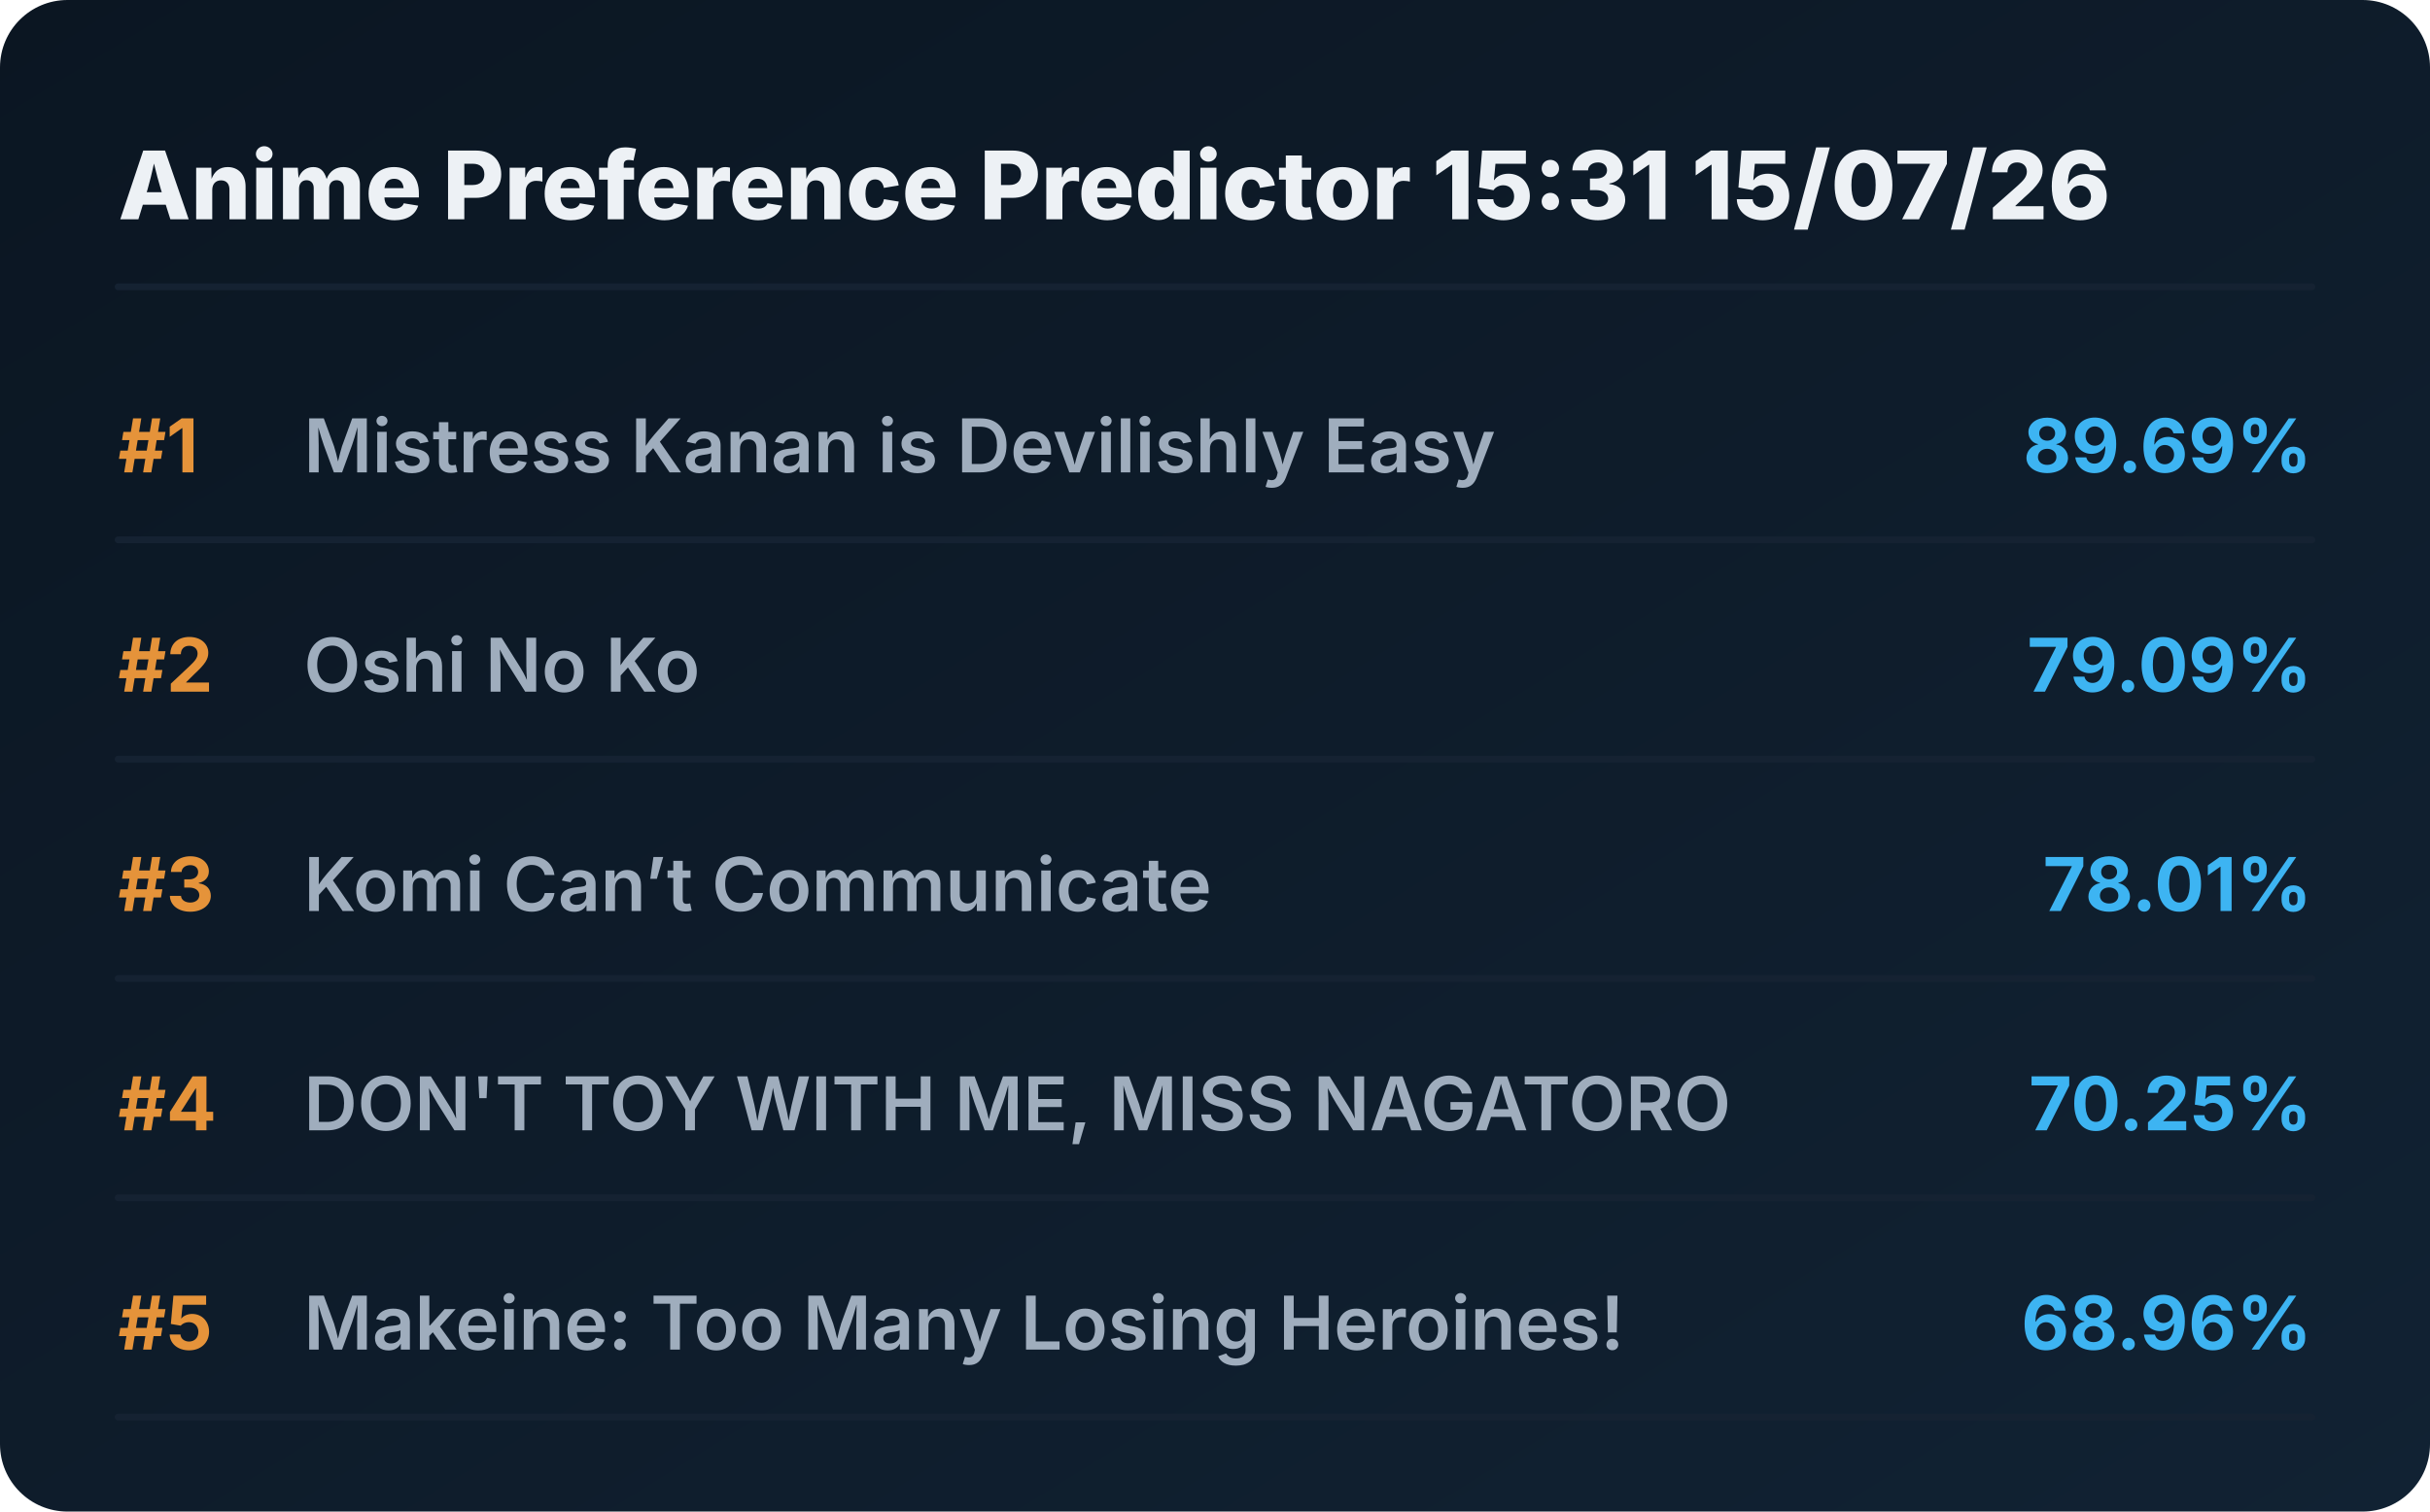
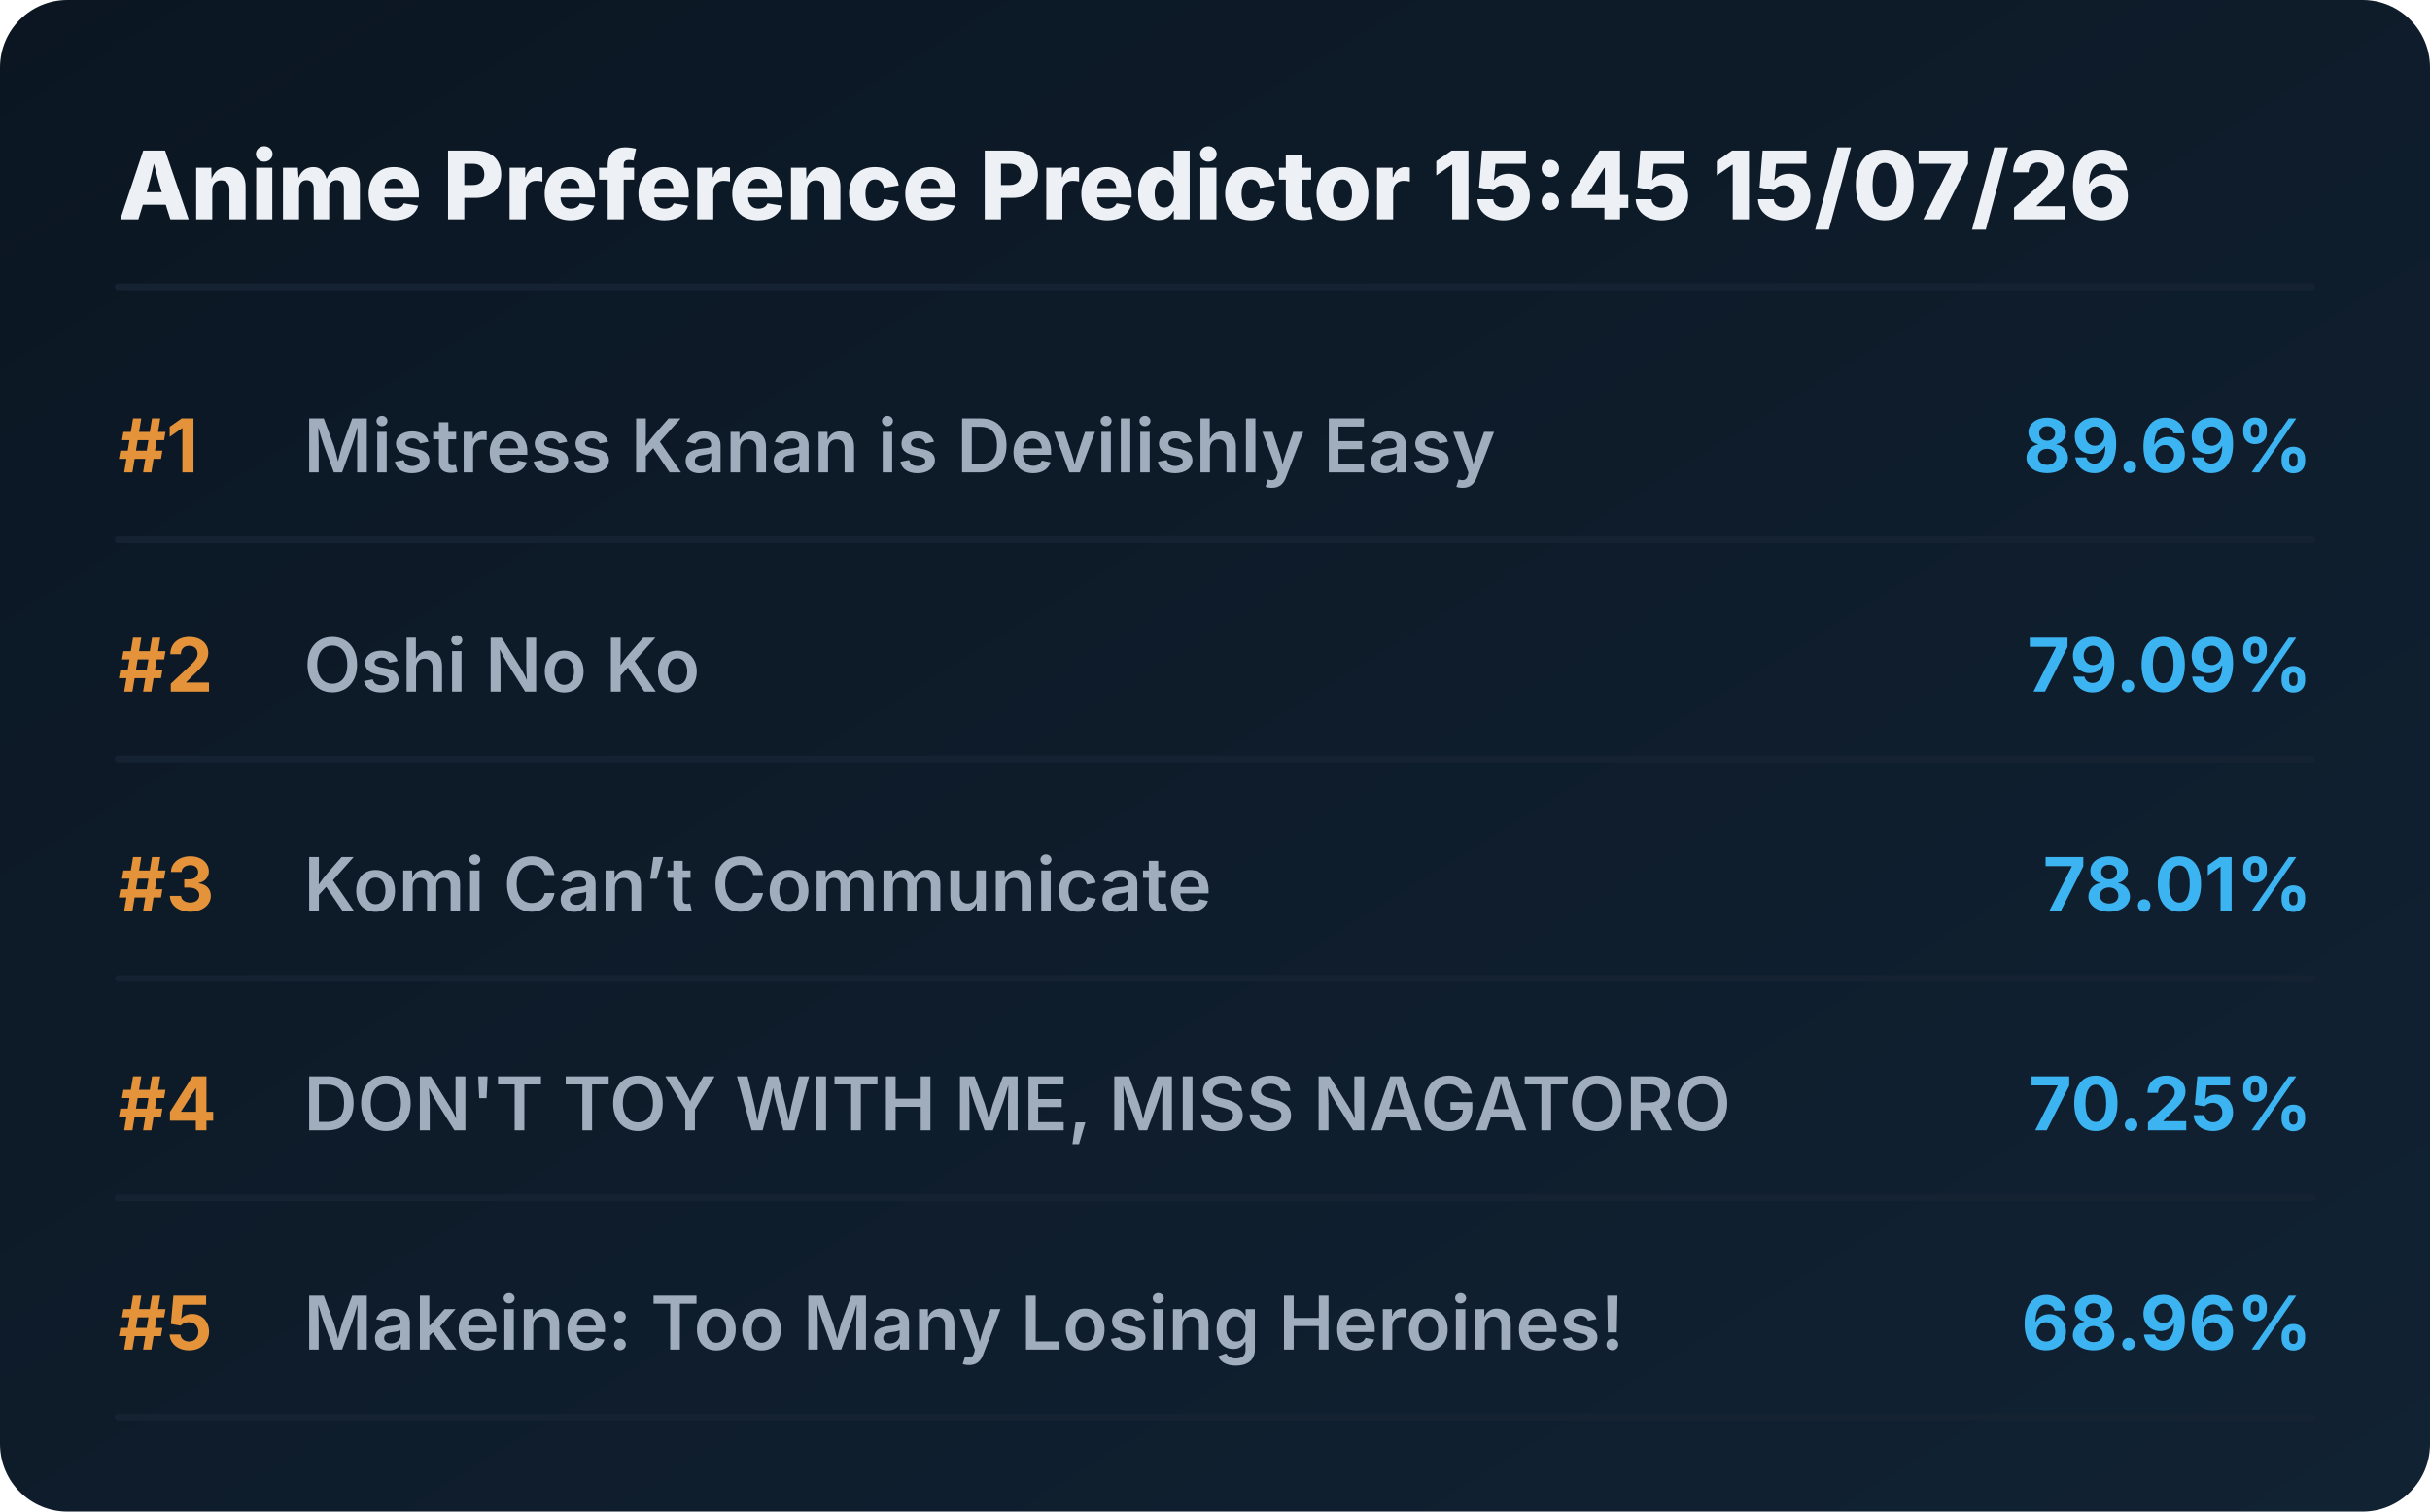
<svg xmlns="http://www.w3.org/2000/svg" viewBox="0 0 720 448" preserveAspectRatio="xMidYMid meet" style="width: 100%; height: auto; max-width: 720px;">
  <defs>
    <linearGradient id="boxGrad" x1="0%" y1="0%" x2="100%" y2="100%">
      <stop offset="0%" stop-color="#0b1622" />
      <stop offset="100%" stop-color="#112233" />
    </linearGradient>
    <clipPath id="titleClip">
      <rect x="90" y="0" width="510" height="100%" />
    </clipPath>
  </defs>
  <style>
    .bg { fill: url(#boxGrad); rx: 20px; }
    .header { font-family: 'Overpass', 'Inter', system-ui, sans-serif; font-weight: 800; font-size: 28px; fill: #edf1f5; }
    .rank { font-family: 'Overpass', 'Inter', system-ui, sans-serif; font-weight: 700; font-size: 22px; fill: #e5933a; }
    .title { font-family: 'Overpass', 'Inter', system-ui, sans-serif; font-weight: 600; font-size: 22px; fill: #9fadbd; }
    .score { font-family: 'Overpass', 'Inter', system-ui, sans-serif; font-weight: 700; font-size: 22px; fill: #3db4f2; }
    .line { stroke: #152232; stroke-width: 2; stroke-linecap: round; }
  </style>
  <rect class="bg" width="720" height="448" />
-   <text x="35" y="65" class="header">Anime Preference Predictor 15:31 15/07/26</text>
+   <text x="35" y="65" class="header">Anime Preference Predictor 15:45 15/07/26</text>
  <line x1="35" y1="85" x2="685" y2="85" class="line" />
  <g transform="translate(0, 0)">
    <text x="35" y="140" class="rank">#1</text>
    <text x="90" y="140" class="title">Mistress Kanan is Devilishly Easy</text>
    <text x="685" y="140" class="score" text-anchor="end">89.69%</text>
    <line x1="35" y1="160" x2="685" y2="160" class="line" />
  </g>
  <g transform="translate(0, 65)">
    <text x="35" y="140" class="rank">#2</text>
    <text x="90" y="140" class="title">Oshi No Ko</text>
    <text x="685" y="140" class="score" text-anchor="end">79.09%</text>
    <line x1="35" y1="160" x2="685" y2="160" class="line" />
  </g>
  <g transform="translate(0, 130)">
    <text x="35" y="140" class="rank">#3</text>
    <text x="90" y="140" class="title">Komi Can’t Communicate</text>
    <text x="685" y="140" class="score" text-anchor="end">78.01%</text>
    <line x1="35" y1="160" x2="685" y2="160" class="line" />
  </g>
  <g transform="translate(0, 195)">
    <text x="35" y="140" class="rank">#4</text>
    <text x="90" y="140" class="title">DON'T TOY WITH ME, MISS NAGATORO</text>
    <text x="685" y="140" class="score" text-anchor="end">70.25%</text>
    <line x1="35" y1="160" x2="685" y2="160" class="line" />
  </g>
  <g transform="translate(0, 260)">
    <text x="35" y="140" class="rank">#5</text>
    <text x="90" y="140" class="title">Makeine: Too Many Losing Heroines!</text>
    <text x="685" y="140" class="score" text-anchor="end">68.96%</text>
    <line x1="35" y1="160" x2="685" y2="160" class="line" />
  </g>
</svg>
